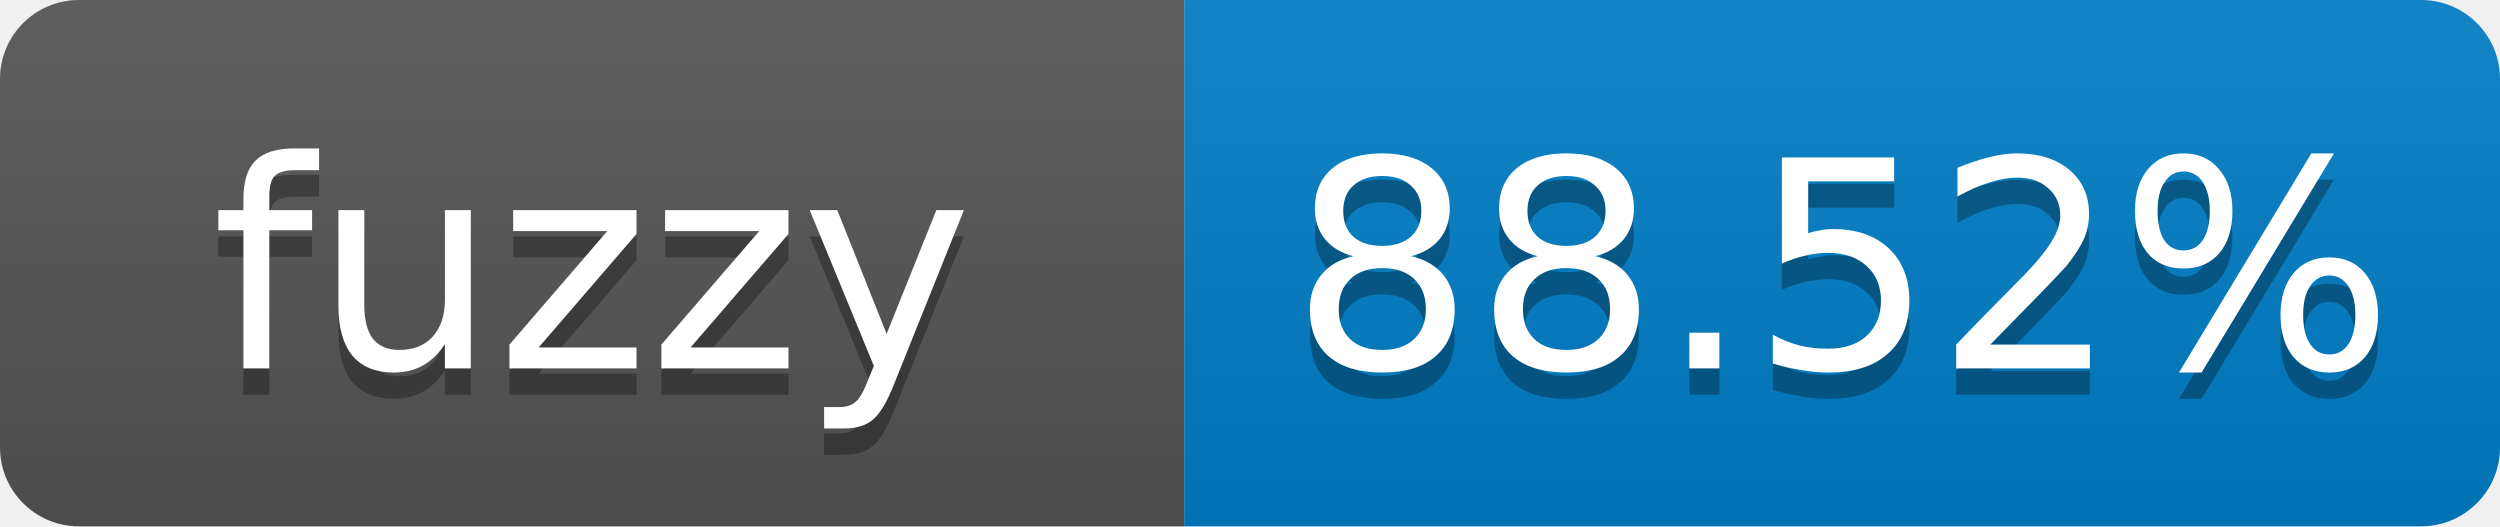
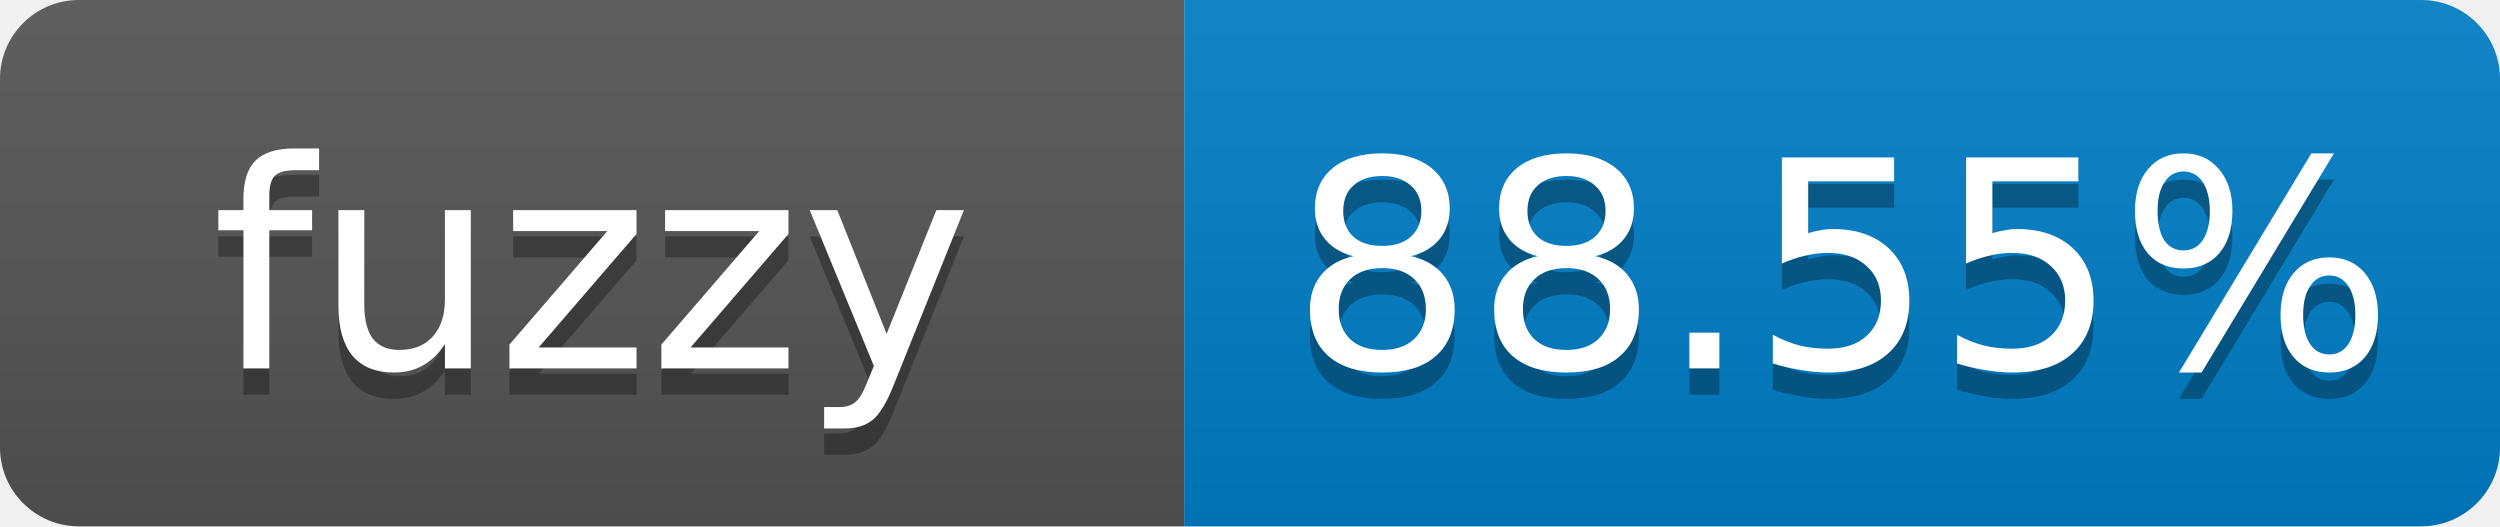
- <svg xmlns="http://www.w3.org/2000/svg" width="95" height="20" role="img" aria-label="fuzzy: 88.52%">
+ <svg xmlns="http://www.w3.org/2000/svg" width="95" height="20" role="img" aria-label="fuzzy: 88.55%">
  <linearGradient id="s" x2="0" y2="100%">
    <stop offset="0" stop-color="#bbb" stop-opacity=".1" />
    <stop offset="1" stop-opacity=".1" />
  </linearGradient>
  <clipPath id="r">
    <rect width="95" height="20" rx="3" fill="#fff" />
  </clipPath>
  <g clip-path="url(#r)">
    <rect width="45" height="20" fill="#555" />
    <rect x="45" width="50" height="20" fill="#007ec6" />
    <rect width="95" height="20" fill="url(#s)" />
  </g>
  <g fill="#fff" text-anchor="middle" font-family="Verdana,Geneva,DejaVu Sans,sans-serif" font-size="11">
    <text x="22.5" y="15" fill="#010101" fill-opacity=".3">fuzzy</text>
    <text x="22.5" y="14">fuzzy</text>
-     <text x="70" y="15" fill="#010101" fill-opacity=".3">88.52%</text>
-     <text x="70" y="14">88.52%</text>
+     <text x="70" y="15" fill="#010101" fill-opacity=".3">88.55%</text>
+     <text x="70" y="14">88.55%</text>
  </g>
</svg>
